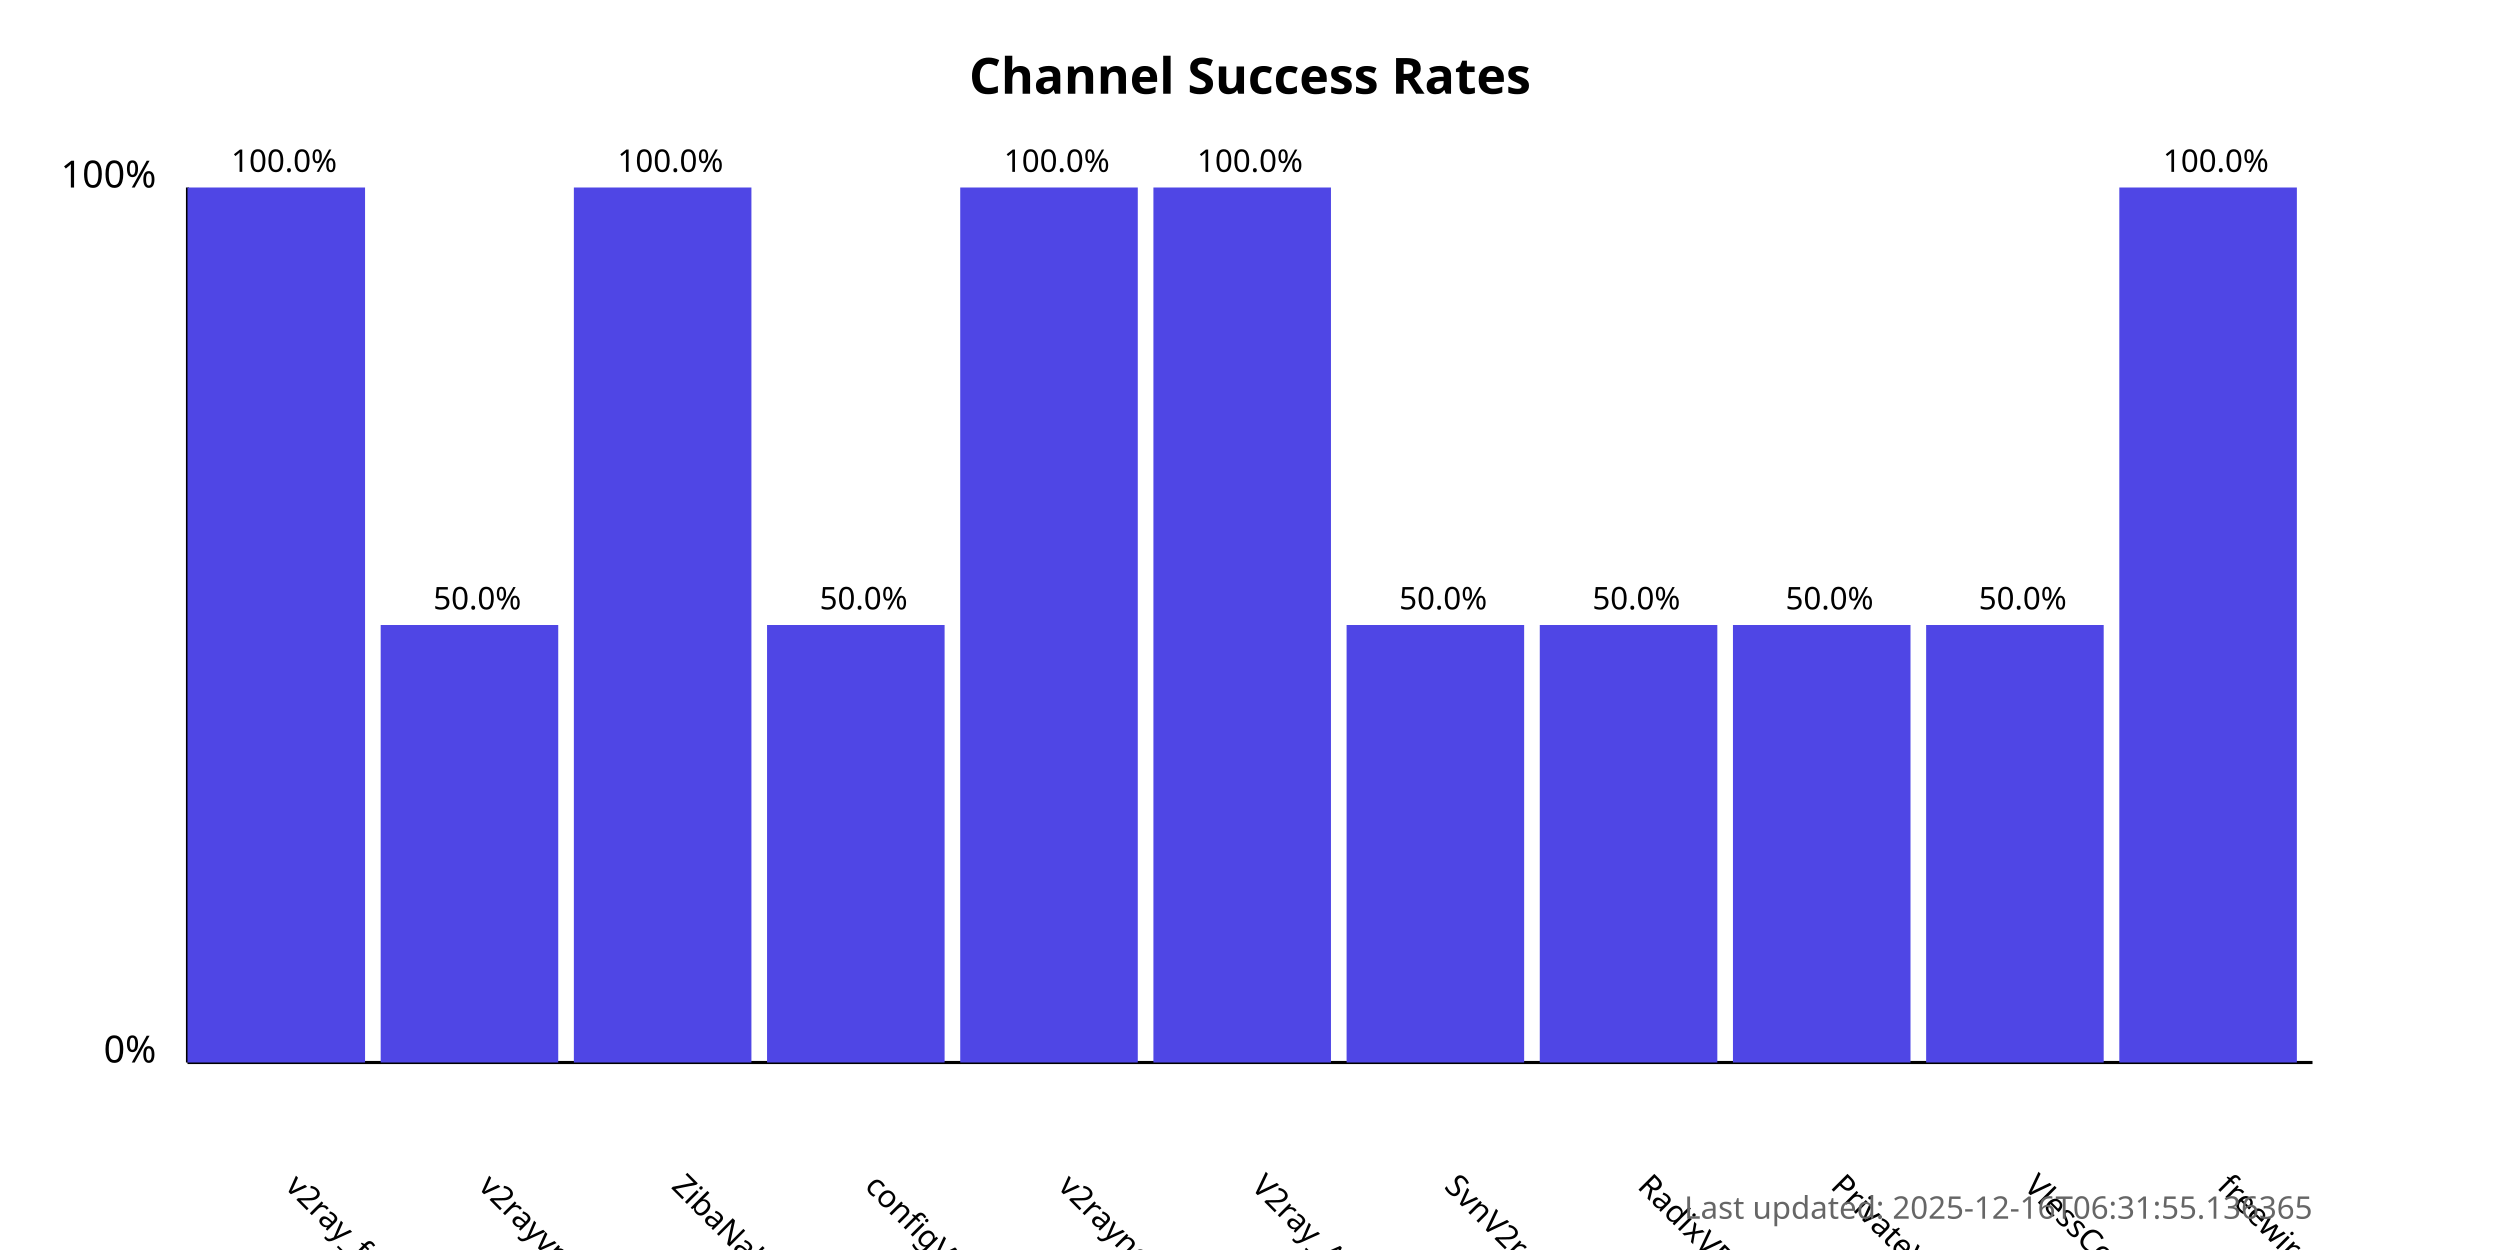
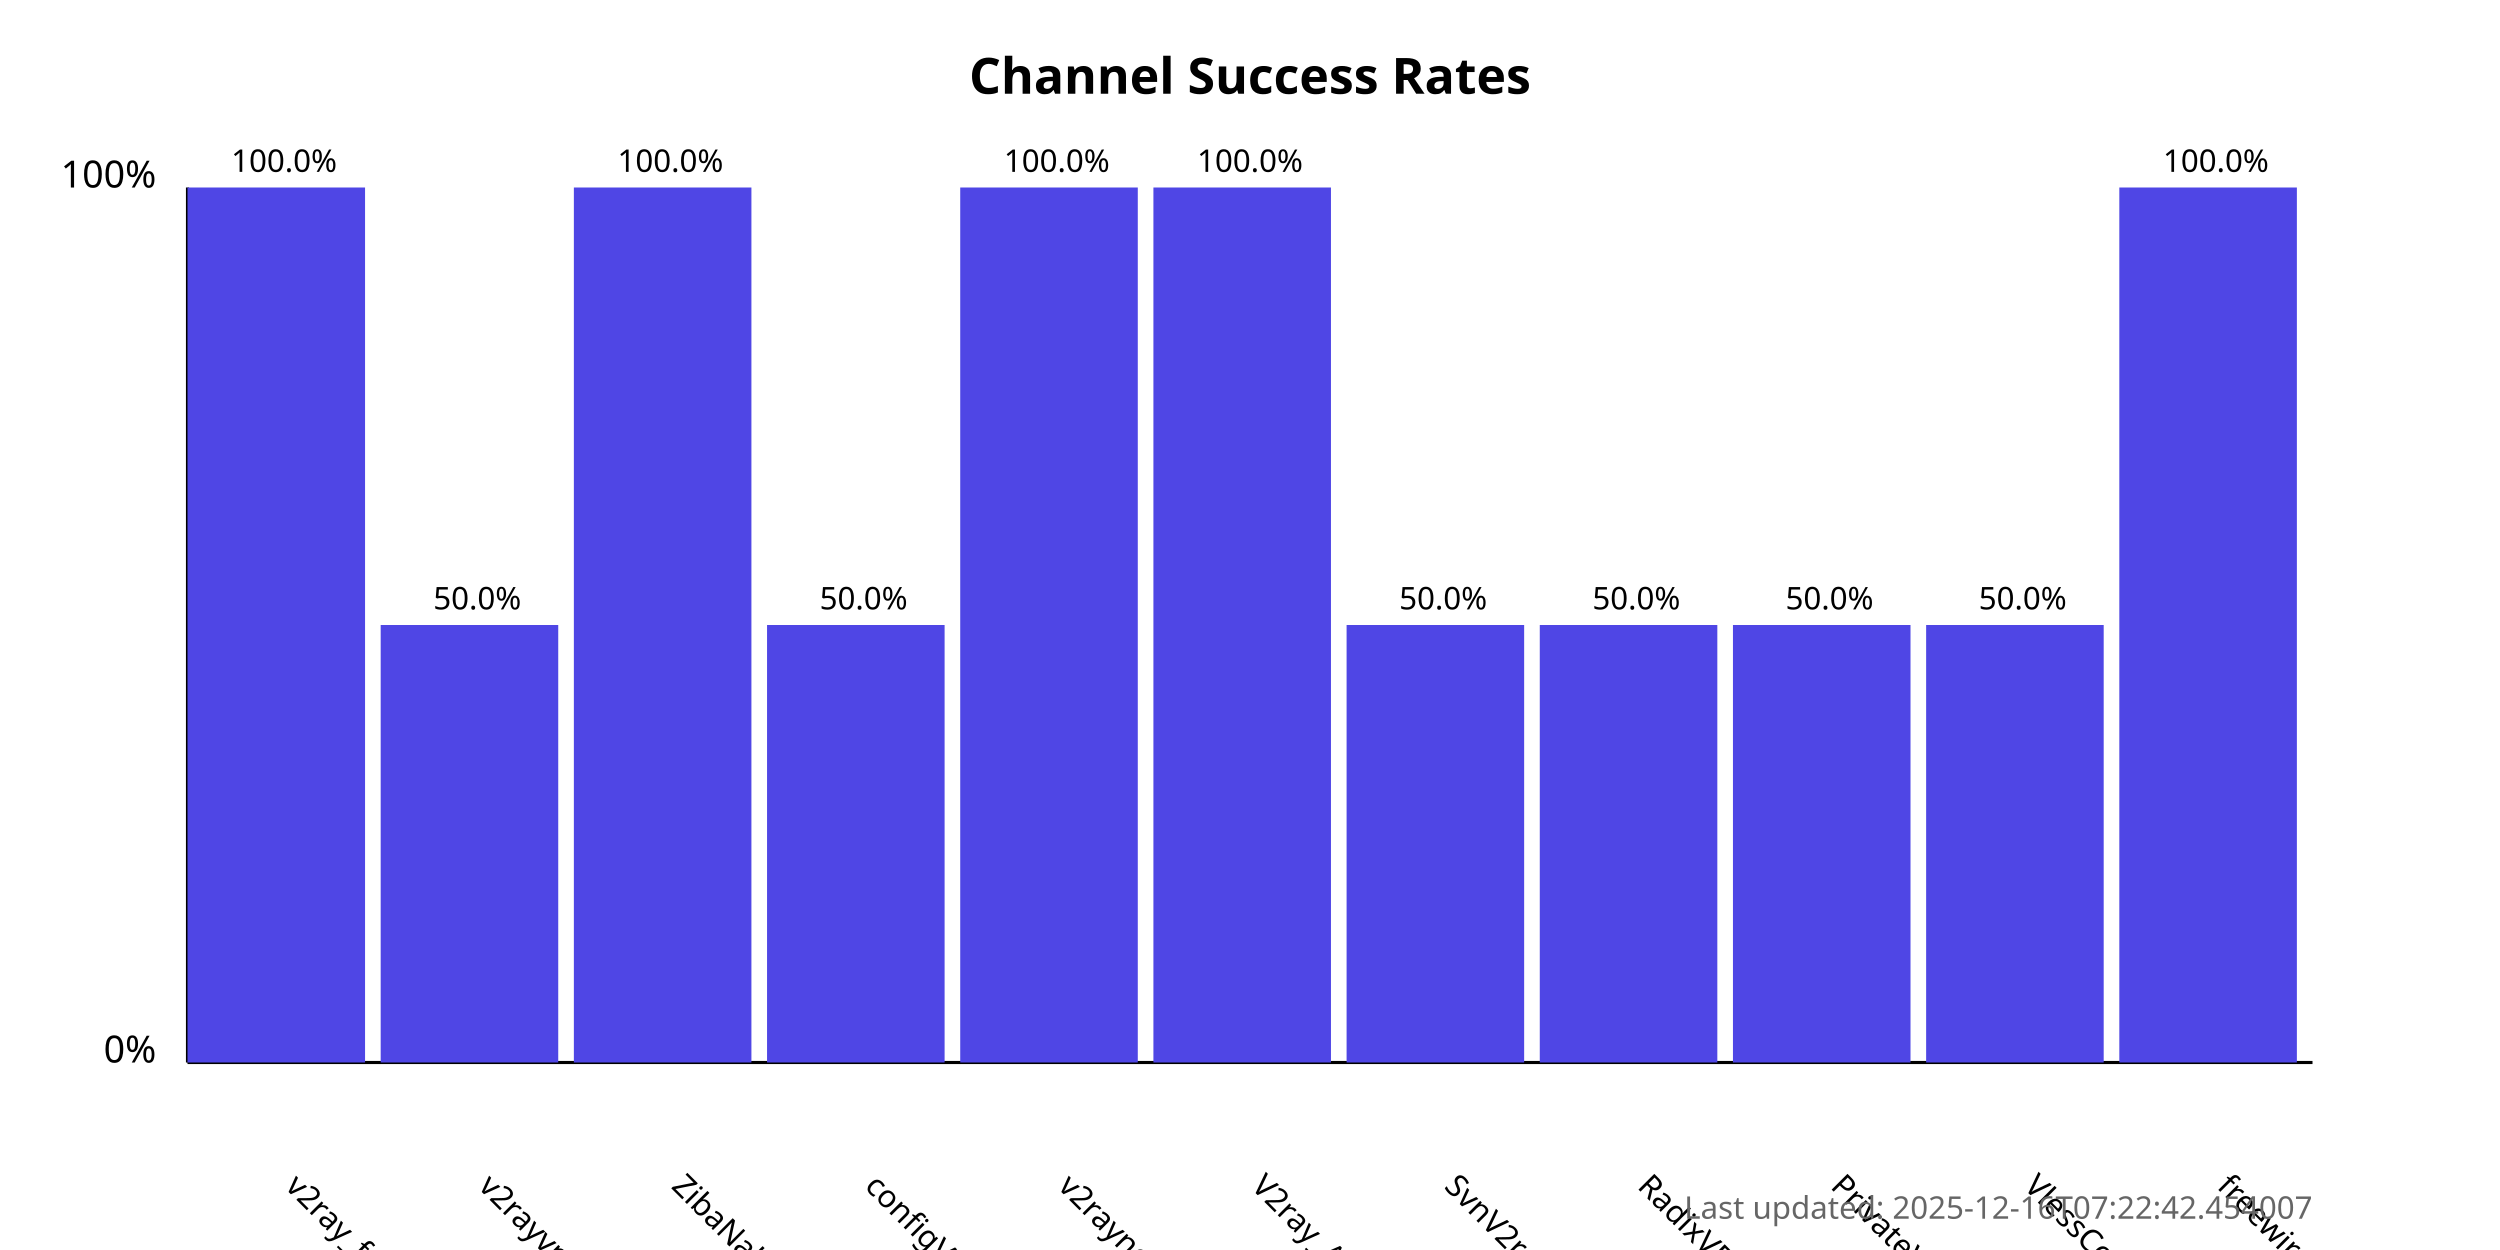
<svg xmlns="http://www.w3.org/2000/svg" width="800" height="400">
  <style>
            .chart-title { font: bold 16px sans-serif; }
            .axis-label { font: 12px sans-serif; }
            .tick-label { font: 10px sans-serif; }
            .bar { fill: #4f46e5; }
            .bar:hover { fill: #6366f1; }
            .timestamp { font: 10px sans-serif; fill: #666; }
        </style>
  <text x="400.0" y="30" text-anchor="middle" class="chart-title">
            Channel Success Rates
        </text>
  <line x1="60" y1="340" x2="60" y2="60" stroke="black" stroke-width="1" />
  <line x1="60" y1="340" x2="740" y2="340" stroke="black" stroke-width="1" />
  <text x="50" y="340" text-anchor="end" class="axis-label">0%</text>
  <text x="50" y="60" text-anchor="end" class="axis-label">100%</text>
  <g>
    <rect x="60" y="60.0" width="56.818" height="280.0" class="bar" />
    <text x="90.909" y="380" transform="rotate(45, 90.90909, 380)" text-anchor="start" class="tick-label">
                v2ray_free_conf
            </text>
    <text x="90.909" y="55.0" text-anchor="middle" class="tick-label">
                100.0%
            </text>
  </g>
  <g>
    <rect x="121.818" y="200.0" width="56.818" height="140.0" class="bar" />
    <text x="152.727" y="380" transform="rotate(45, 152.7273, 380)" text-anchor="start" class="tick-label">
                v2rayvpno
            </text>
    <text x="152.727" y="195.0" text-anchor="middle" class="tick-label">
                50.0%
            </text>
  </g>
  <g>
    <rect x="183.636" y="60.0" width="56.818" height="280.0" class="bar" />
    <text x="214.545" y="380" transform="rotate(45, 214.5455, 380)" text-anchor="start" class="tick-label">
                ZibaNabz
            </text>
    <text x="214.545" y="55.0" text-anchor="middle" class="tick-label">
                100.0%
            </text>
  </g>
  <g>
    <rect x="245.455" y="200.0" width="56.818" height="140.0" class="bar" />
    <text x="276.364" y="380" transform="rotate(45, 276.3636, 380)" text-anchor="start" class="tick-label">
                configV2rayForFree
            </text>
    <text x="276.364" y="195.0" text-anchor="middle" class="tick-label">
                50.0%
            </text>
  </g>
  <g>
    <rect x="307.273" y="60.0" width="56.818" height="280.0" class="bar" />
    <text x="338.182" y="380" transform="rotate(45, 338.1818, 380)" text-anchor="start" class="tick-label">
                v2rayngvpn
            </text>
    <text x="338.182" y="55.0" text-anchor="middle" class="tick-label">
                100.0%
            </text>
  </g>
  <g>
    <rect x="369.091" y="60.0" width="56.818" height="280.0" class="bar" />
    <text x="400.0" y="380" transform="rotate(45, 400.0, 380)" text-anchor="start" class="tick-label">
                V2ray_Alpha
            </text>
    <text x="400.0" y="55.0" text-anchor="middle" class="tick-label">
                100.0%
            </text>
  </g>
  <g>
    <rect x="430.909" y="200.0" width="56.818" height="140.0" class="bar" />
    <text x="461.818" y="380" transform="rotate(45, 461.8182, 380)" text-anchor="start" class="tick-label">
                SvnV2ray
            </text>
    <text x="461.818" y="195.0" text-anchor="middle" class="tick-label">
                50.0%
            </text>
  </g>
  <g>
    <rect x="492.727" y="200.0" width="56.818" height="140.0" class="bar" />
    <text x="523.636" y="380" transform="rotate(45, 523.6364, 380)" text-anchor="start" class="tick-label">
                RadixVPN
            </text>
    <text x="523.636" y="195.0" text-anchor="middle" class="tick-label">
                50.0%
            </text>
  </g>
  <g>
    <rect x="554.545" y="200.0" width="56.818" height="140.0" class="bar" />
    <text x="585.455" y="380" transform="rotate(45, 585.4545, 380)" text-anchor="start" class="tick-label">
                PrivateVPNs
            </text>
    <text x="585.455" y="195.0" text-anchor="middle" class="tick-label">
                50.0%
            </text>
  </g>
  <g>
    <rect x="616.364" y="200.0" width="56.818" height="140.0" class="bar" />
    <text x="647.273" y="380" transform="rotate(45, 647.2727, 380)" text-anchor="start" class="tick-label">
                VlessConfig
            </text>
    <text x="647.273" y="195.0" text-anchor="middle" class="tick-label">
                50.0%
            </text>
  </g>
  <g>
    <rect x="678.182" y="60.0" width="56.818" height="280.0" class="bar" />
    <text x="709.091" y="380" transform="rotate(45, 709.0909, 380)" text-anchor="start" class="tick-label">
                freewireguard
            </text>
    <text x="709.091" y="55.0" text-anchor="middle" class="tick-label">
                100.0%
            </text>
  </g>
  <text x="740" y="390" text-anchor="end" class="timestamp">
-             Last updated: 2025-12-16T06:31:55.136365
+             Last updated: 2025-12-16T07:22:42.454007
        </text>
</svg>
